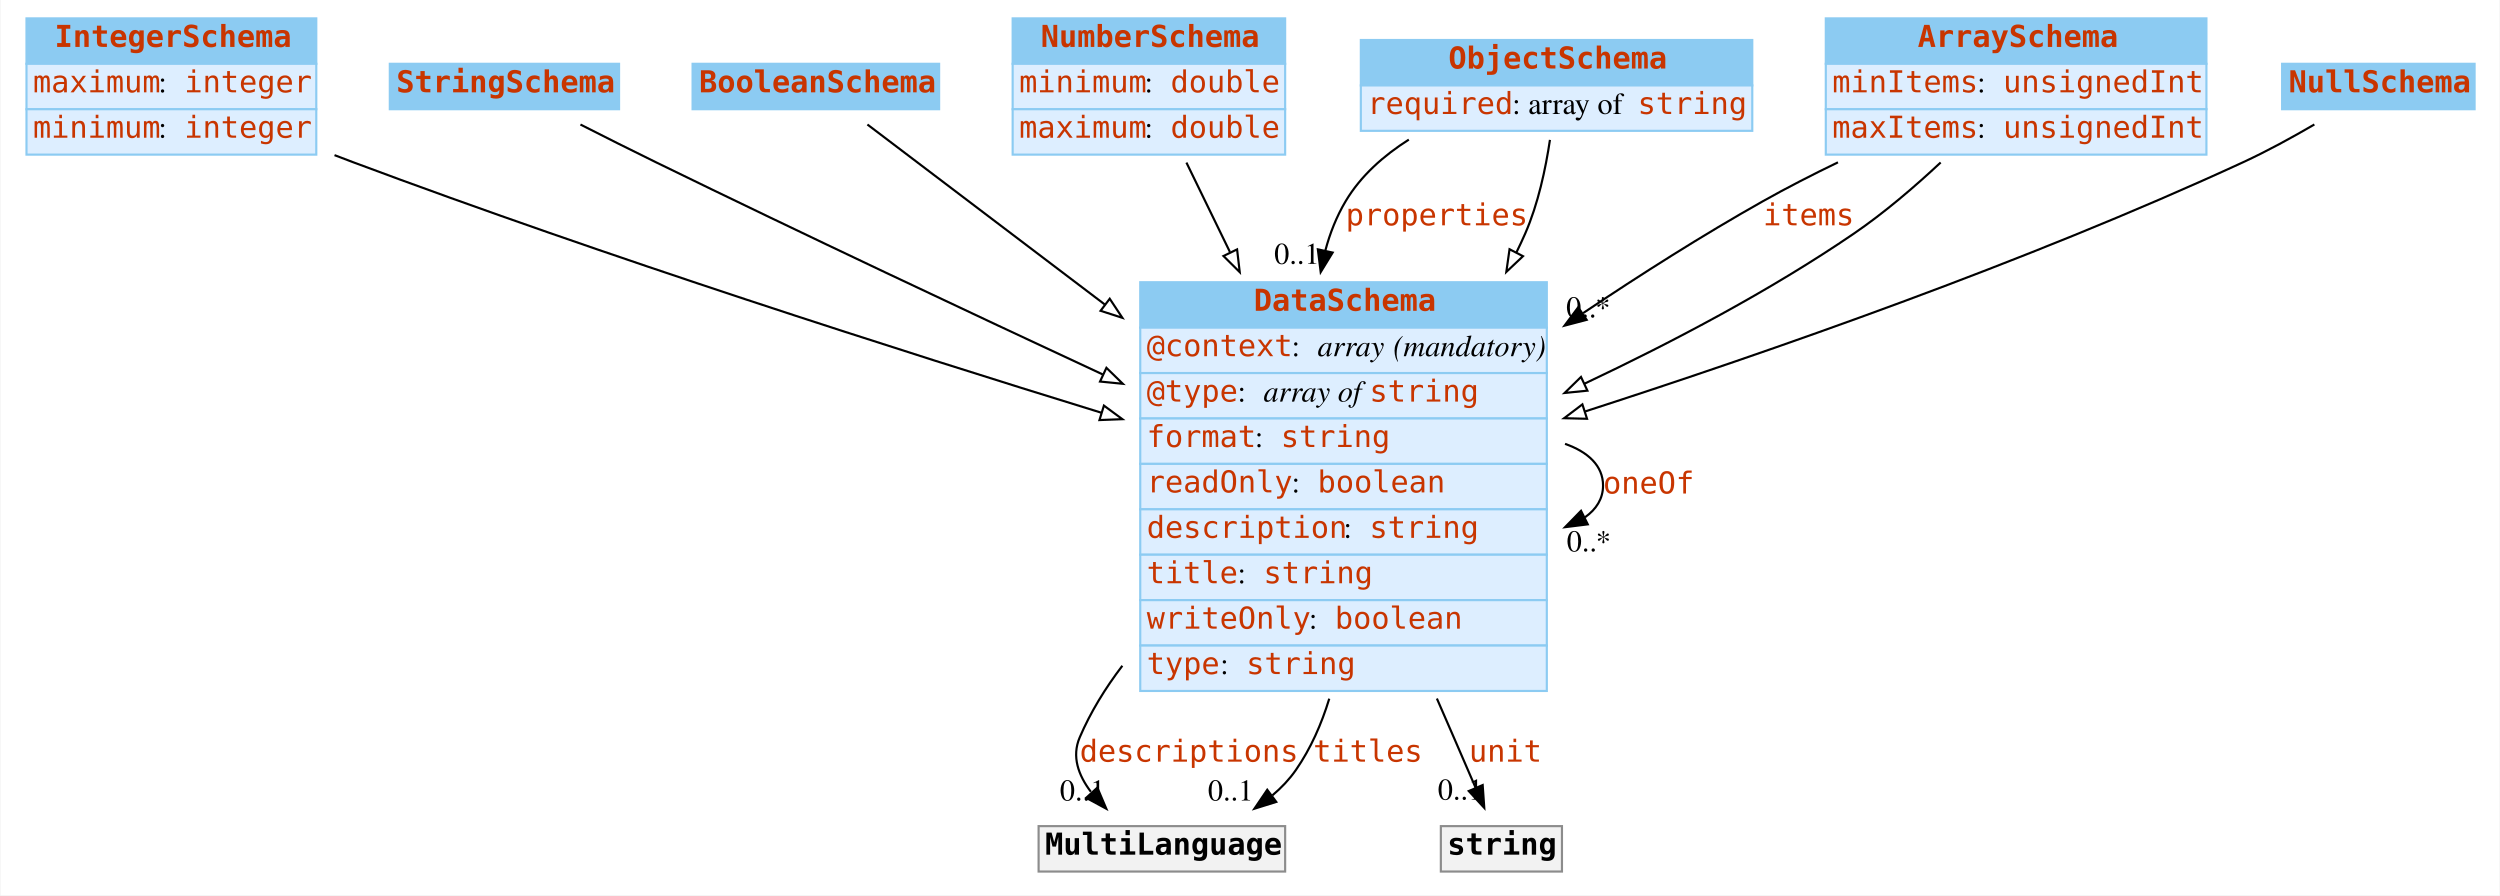
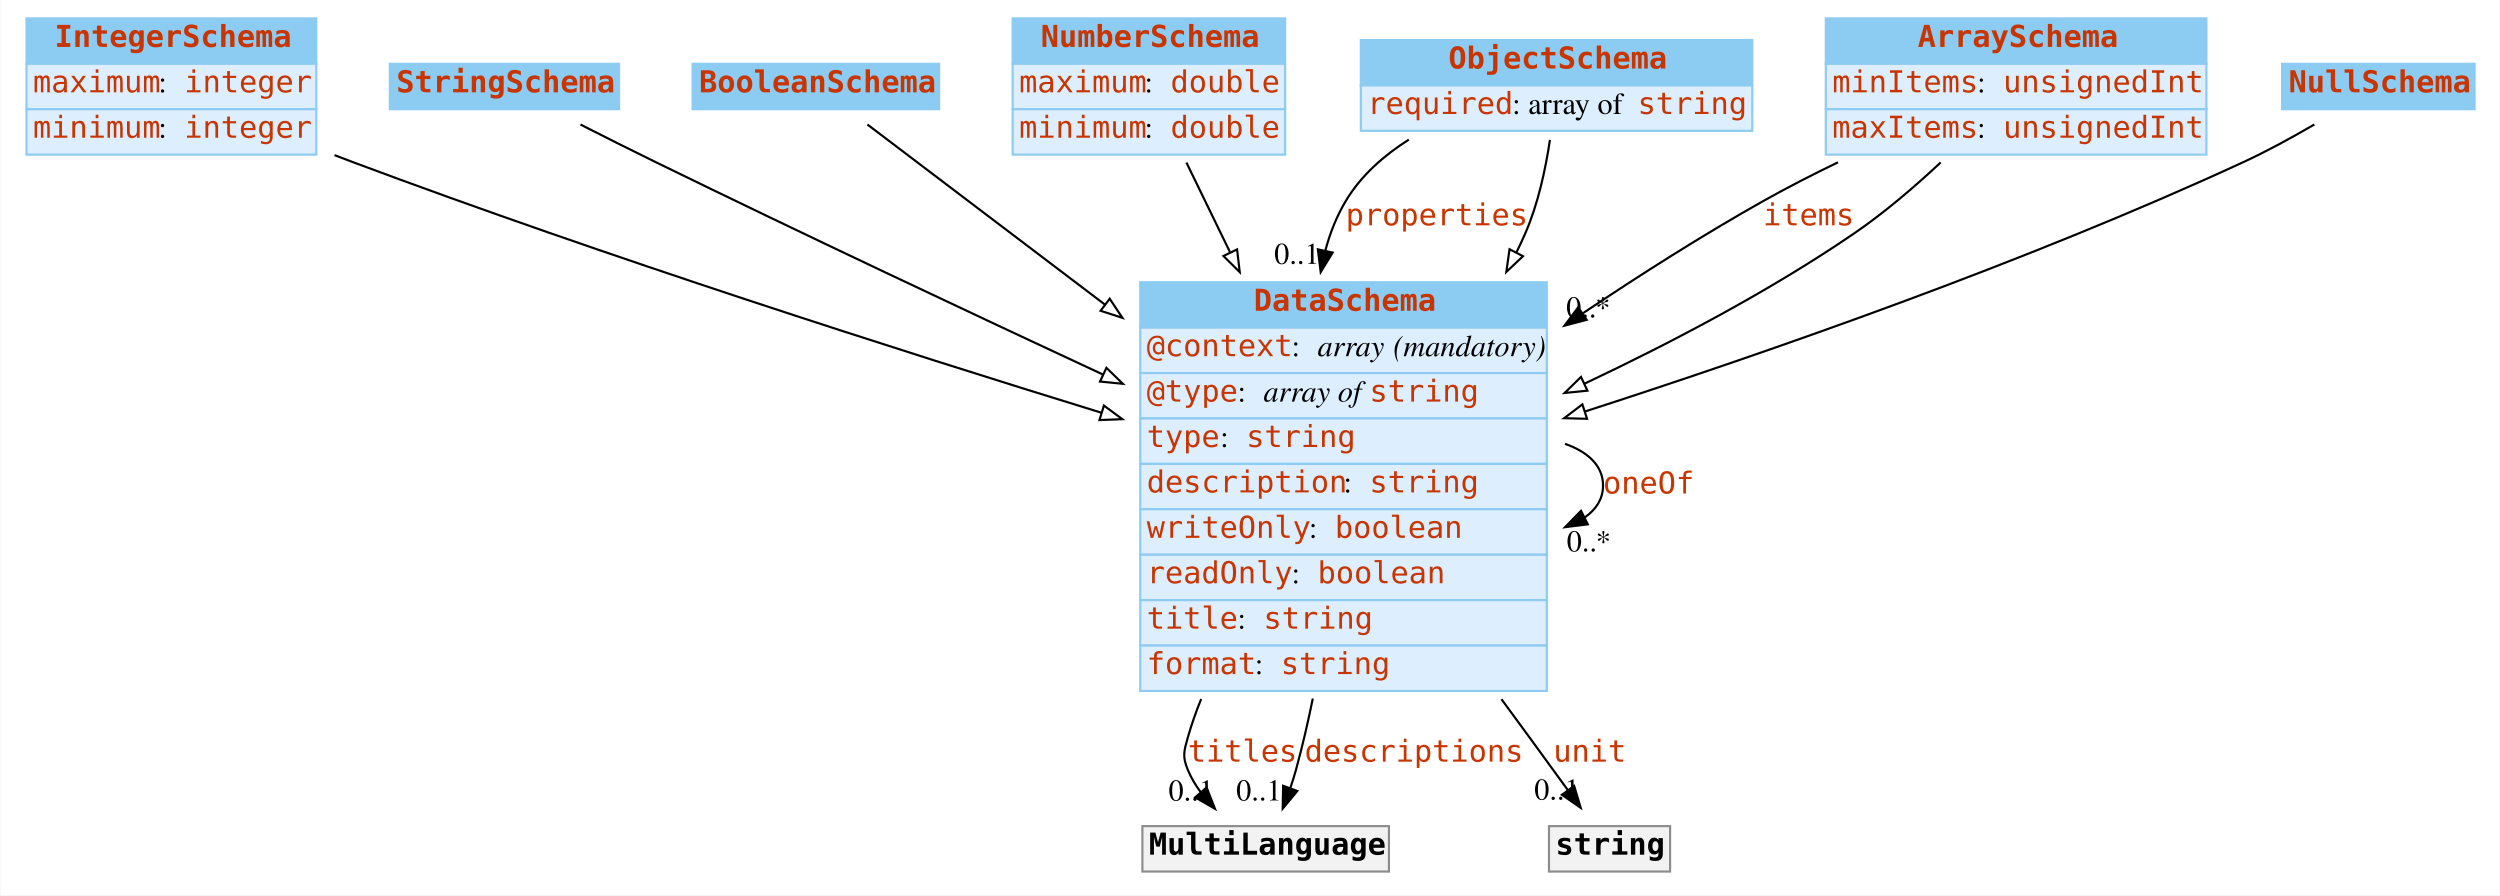
<svg xmlns="http://www.w3.org/2000/svg" width="1156pt" height="414pt" viewBox="0.00 0.00 1155.50 414.00">
  <g id="graph0" class="graph" transform="scale(1 1) rotate(0) translate(4 410)">
    <polygon fill="#ffffff" stroke="transparent" points="-4,4 -4,-410 1151.5,-410 1151.5,4 -4,4" />
    <g id="node1" class="node">
      <polygon fill="#8ccbf2" stroke="transparent" points="8,-380.5 8,-401.5 142,-401.5 142,-380.5 8,-380.5" />
      <polygon fill="none" stroke="#8ccbf2" points="8,-380.5 8,-401.5 142,-401.5 142,-380.5 8,-380.5" />
      <text text-anchor="start" x="21" y="-388.3" font-family="mono" font-weight="bold" font-size="14.00" fill="#c83500">IntegerSchema</text>
      <polygon fill="#ddeeff" stroke="transparent" points="8,-359.5 8,-380.5 142,-380.5 142,-359.5 8,-359.5" />
      <polygon fill="none" stroke="#8ccbf2" points="8,-359.5 8,-380.5 142,-380.5 142,-359.5 8,-359.5" />
      <text text-anchor="start" x="11" y="-367.3" font-family="mono" font-size="14.00" fill="#c83500">maximum</text>
      <text text-anchor="start" x="69" y="-367.3" font-family="Times,serif" font-size="14.00" fill="#000000"> : </text>
      <text text-anchor="start" x="81" y="-367.3" font-family="mono" font-size="14.00" fill="#c83500">integer</text>
      <polygon fill="#ddeeff" stroke="transparent" points="8,-338.5 8,-359.5 142,-359.5 142,-338.5 8,-338.5" />
      <polygon fill="none" stroke="#8ccbf2" points="8,-338.5 8,-359.5 142,-359.5 142,-338.5 8,-338.5" />
      <text text-anchor="start" x="11" y="-346.3" font-family="mono" font-size="14.00" fill="#c83500">minimum</text>
      <text text-anchor="start" x="69" y="-346.3" font-family="Times,serif" font-size="14.00" fill="#000000"> : </text>
      <text text-anchor="start" x="81" y="-346.3" font-family="mono" font-size="14.00" fill="#c83500">integer</text>
    </g>
    <g id="node8" class="node">
      <polygon fill="#8ccbf2" stroke="transparent" points="523,-258.5 523,-279.5 711,-279.5 711,-258.5 523,-258.5" />
      <polygon fill="none" stroke="#8ccbf2" points="523,-258.5 523,-279.5 711,-279.5 711,-258.5 523,-258.5" />
      <text text-anchor="start" x="575.5" y="-266.3" font-family="mono" font-weight="bold" font-size="14.00" fill="#c83500">DataSchema</text>
      <polygon fill="#ddeeff" stroke="transparent" points="523,-237.5 523,-258.5 711,-258.5 711,-237.5 523,-237.5" />
      <polygon fill="none" stroke="#8ccbf2" points="523,-237.5 523,-258.5 711,-258.5 711,-237.5 523,-237.5" />
      <text text-anchor="start" x="526" y="-245.3" font-family="mono" font-size="14.00" fill="#c83500">@context</text>
      <text text-anchor="start" x="593" y="-245.3" font-family="Times,serif" font-size="14.00" fill="#000000"> : </text>
      <text text-anchor="start" x="605" y="-245.3" font-family="Times,serif" font-style="italic" font-size="14.00" fill="#000000">array</text>
      <text text-anchor="start" x="636" y="-245.3" font-family="Times,serif" font-size="14.00" fill="#000000"> </text>
      <text text-anchor="start" x="640" y="-245.3" font-family="Times,serif" font-style="italic" font-size="14.00" fill="#000000">(mandatory)</text>
      <polygon fill="#ddeeff" stroke="transparent" points="523,-216.5 523,-237.5 711,-237.5 711,-216.5 523,-216.5" />
      <polygon fill="none" stroke="#8ccbf2" points="523,-216.5 523,-237.5 711,-237.5 711,-216.5 523,-216.5" />
      <text text-anchor="start" x="526" y="-224.3" font-family="mono" font-size="14.00" fill="#c83500">@type</text>
      <text text-anchor="start" x="568" y="-224.3" font-family="Times,serif" font-size="14.00" fill="#000000"> : </text>
      <text text-anchor="start" x="580" y="-224.3" font-family="Times,serif" font-style="italic" font-size="14.00" fill="#000000">array of </text>
      <text text-anchor="start" x="629" y="-224.3" font-family="mono" font-size="14.00" fill="#c83500">string</text>
      <polygon fill="#ddeeff" stroke="transparent" points="523,-195.5 523,-216.5 711,-216.5 711,-195.5 523,-195.5" />
      <polygon fill="none" stroke="#8ccbf2" points="523,-195.5 523,-216.5 711,-216.5 711,-195.5 523,-195.5" />
-       <text text-anchor="start" x="526" y="-203.3" font-family="mono" font-size="14.00" fill="#c83500">format</text>
-       <text text-anchor="start" x="576" y="-203.3" font-family="Times,serif" font-size="14.00" fill="#000000"> : </text>
-       <text text-anchor="start" x="588" y="-203.3" font-family="mono" font-size="14.00" fill="#c83500">string</text>
+       <text text-anchor="start" x="526" y="-203.3" font-family="mono" font-size="14.00" fill="#c83500">type</text>
+       <text text-anchor="start" x="560" y="-203.3" font-family="Times,serif" font-size="14.00" fill="#000000"> : </text>
+       <text text-anchor="start" x="572" y="-203.3" font-family="mono" font-size="14.00" fill="#c83500">string</text>
      <polygon fill="#ddeeff" stroke="transparent" points="523,-174.5 523,-195.5 711,-195.5 711,-174.5 523,-174.5" />
      <polygon fill="none" stroke="#8ccbf2" points="523,-174.5 523,-195.5 711,-195.5 711,-174.5 523,-174.5" />
-       <text text-anchor="start" x="526" y="-182.3" font-family="mono" font-size="14.00" fill="#c83500">readOnly</text>
-       <text text-anchor="start" x="593" y="-182.3" font-family="Times,serif" font-size="14.00" fill="#000000"> : </text>
-       <text text-anchor="start" x="605" y="-182.3" font-family="mono" font-size="14.00" fill="#c83500">boolean</text>
+       <text text-anchor="start" x="526" y="-182.3" font-family="mono" font-size="14.00" fill="#c83500">description</text>
+       <text text-anchor="start" x="617" y="-182.3" font-family="Times,serif" font-size="14.00" fill="#000000"> : </text>
+       <text text-anchor="start" x="629" y="-182.3" font-family="mono" font-size="14.00" fill="#c83500">string</text>
      <polygon fill="#ddeeff" stroke="transparent" points="523,-153.5 523,-174.5 711,-174.5 711,-153.5 523,-153.5" />
      <polygon fill="none" stroke="#8ccbf2" points="523,-153.5 523,-174.5 711,-174.5 711,-153.5 523,-153.5" />
-       <text text-anchor="start" x="526" y="-161.3" font-family="mono" font-size="14.00" fill="#c83500">description</text>
-       <text text-anchor="start" x="617" y="-161.3" font-family="Times,serif" font-size="14.00" fill="#000000"> : </text>
-       <text text-anchor="start" x="629" y="-161.3" font-family="mono" font-size="14.00" fill="#c83500">string</text>
+       <text text-anchor="start" x="526" y="-161.3" font-family="mono" font-size="14.00" fill="#c83500">writeOnly</text>
+       <text text-anchor="start" x="601" y="-161.3" font-family="Times,serif" font-size="14.00" fill="#000000"> : </text>
+       <text text-anchor="start" x="613" y="-161.3" font-family="mono" font-size="14.00" fill="#c83500">boolean</text>
      <polygon fill="#ddeeff" stroke="transparent" points="523,-132.5 523,-153.5 711,-153.5 711,-132.5 523,-132.5" />
      <polygon fill="none" stroke="#8ccbf2" points="523,-132.5 523,-153.5 711,-153.5 711,-132.5 523,-132.5" />
-       <text text-anchor="start" x="526" y="-140.3" font-family="mono" font-size="14.00" fill="#c83500">title</text>
-       <text text-anchor="start" x="568" y="-140.3" font-family="Times,serif" font-size="14.00" fill="#000000"> : </text>
-       <text text-anchor="start" x="580" y="-140.3" font-family="mono" font-size="14.00" fill="#c83500">string</text>
+       <text text-anchor="start" x="526" y="-140.3" font-family="mono" font-size="14.00" fill="#c83500">readOnly</text>
+       <text text-anchor="start" x="593" y="-140.3" font-family="Times,serif" font-size="14.00" fill="#000000"> : </text>
+       <text text-anchor="start" x="605" y="-140.3" font-family="mono" font-size="14.00" fill="#c83500">boolean</text>
      <polygon fill="#ddeeff" stroke="transparent" points="523,-111.5 523,-132.5 711,-132.5 711,-111.5 523,-111.5" />
      <polygon fill="none" stroke="#8ccbf2" points="523,-111.5 523,-132.5 711,-132.5 711,-111.5 523,-111.5" />
-       <text text-anchor="start" x="526" y="-119.3" font-family="mono" font-size="14.00" fill="#c83500">writeOnly</text>
-       <text text-anchor="start" x="601" y="-119.3" font-family="Times,serif" font-size="14.00" fill="#000000"> : </text>
-       <text text-anchor="start" x="613" y="-119.3" font-family="mono" font-size="14.00" fill="#c83500">boolean</text>
+       <text text-anchor="start" x="526" y="-119.3" font-family="mono" font-size="14.00" fill="#c83500">title</text>
+       <text text-anchor="start" x="568" y="-119.3" font-family="Times,serif" font-size="14.00" fill="#000000"> : </text>
+       <text text-anchor="start" x="580" y="-119.3" font-family="mono" font-size="14.00" fill="#c83500">string</text>
      <polygon fill="#ddeeff" stroke="transparent" points="523,-90.5 523,-111.5 711,-111.5 711,-90.5 523,-90.5" />
      <polygon fill="none" stroke="#8ccbf2" points="523,-90.5 523,-111.5 711,-111.5 711,-90.5 523,-90.5" />
-       <text text-anchor="start" x="526" y="-98.3" font-family="mono" font-size="14.00" fill="#c83500">type</text>
-       <text text-anchor="start" x="560" y="-98.3" font-family="Times,serif" font-size="14.00" fill="#000000"> : </text>
-       <text text-anchor="start" x="572" y="-98.3" font-family="mono" font-size="14.00" fill="#c83500">string</text>
+       <text text-anchor="start" x="526" y="-98.3" font-family="mono" font-size="14.00" fill="#c83500">format</text>
+       <text text-anchor="start" x="576" y="-98.3" font-family="Times,serif" font-size="14.00" fill="#000000"> : </text>
+       <text text-anchor="start" x="588" y="-98.3" font-family="mono" font-size="14.00" fill="#c83500">string</text>
    </g>
-     <g id="edge9" class="edge">
+     <g id="edge10" class="edge">
      <path fill="none" stroke="#000000" d="M150.436,-338.265C153.32,-337.146 156.182,-336.053 159,-335 275.723,-291.374 411.699,-247.894 504.991,-219.165" />
      <polygon fill="#ffffff" stroke="#000000" points="506.202,-222.454 514.732,-216.171 504.145,-215.763 506.202,-222.454" />
    </g>
    <g id="node2" class="node">
      <polygon fill="#8ccbf2" stroke="transparent" points="176,-359.5 176,-380.5 282,-380.5 282,-359.5 176,-359.5" />
      <polygon fill="none" stroke="#8ccbf2" points="176,-359.5 176,-380.5 282,-380.5 282,-359.5 176,-359.5" />
      <text text-anchor="start" x="179" y="-367.3" font-family="mono" font-weight="bold" font-size="14.00" fill="#c83500">StringSchema</text>
    </g>
    <g id="edge13" class="edge">
      <path fill="none" stroke="#000000" d="M264.149,-352.416C275.262,-346.768 287.613,-340.562 299,-335 367.301,-301.635 444.45,-265.332 505.653,-236.855" />
      <polygon fill="#ffffff" stroke="#000000" points="507.357,-239.923 514.949,-232.533 504.406,-233.576 507.357,-239.923" />
    </g>
    <g id="node3" class="node">
      <polygon fill="#8ccbf2" stroke="transparent" points="316,-359.5 316,-380.5 430,-380.5 430,-359.5 316,-359.5" />
      <polygon fill="none" stroke="#8ccbf2" points="316,-359.5 316,-380.5 430,-380.5 430,-359.5 316,-359.5" />
      <text text-anchor="start" x="319" y="-367.3" font-family="mono" font-weight="bold" font-size="14.00" fill="#c83500">BooleanSchema</text>
    </g>
-     <g id="edge10" class="edge">
+     <g id="edge11" class="edge">
      <path fill="none" stroke="#000000" d="M396.84,-352.425C422.584,-332.905 465.448,-300.406 506.548,-269.245" />
      <polygon fill="#ffffff" stroke="#000000" points="508.885,-271.865 514.739,-263.034 504.655,-266.287 508.885,-271.865" />
    </g>
    <g id="node4" class="node">
      <polygon fill="#8ccbf2" stroke="transparent" points="464,-380.5 464,-401.5 590,-401.5 590,-380.5 464,-380.5" />
      <polygon fill="none" stroke="#8ccbf2" points="464,-380.5 464,-401.5 590,-401.5 590,-380.5 464,-380.5" />
      <text text-anchor="start" x="477" y="-388.3" font-family="mono" font-weight="bold" font-size="14.00" fill="#c83500">NumberSchema</text>
      <polygon fill="#ddeeff" stroke="transparent" points="464,-359.5 464,-380.5 590,-380.5 590,-359.5 464,-359.5" />
      <polygon fill="none" stroke="#8ccbf2" points="464,-359.5 464,-380.5 590,-380.5 590,-359.5 464,-359.5" />
-       <text text-anchor="start" x="467" y="-367.3" font-family="mono" font-size="14.00" fill="#c83500">minimum</text>
+       <text text-anchor="start" x="467" y="-367.3" font-family="mono" font-size="14.00" fill="#c83500">maximum</text>
      <text text-anchor="start" x="525" y="-367.3" font-family="Times,serif" font-size="14.00" fill="#000000"> : </text>
      <text text-anchor="start" x="537" y="-367.3" font-family="mono" font-size="14.00" fill="#c83500">double</text>
      <polygon fill="#ddeeff" stroke="transparent" points="464,-338.5 464,-359.5 590,-359.5 590,-338.5 464,-338.5" />
      <polygon fill="none" stroke="#8ccbf2" points="464,-338.5 464,-359.5 590,-359.5 590,-338.5 464,-338.5" />
-       <text text-anchor="start" x="467" y="-346.3" font-family="mono" font-size="14.00" fill="#c83500">maximum</text>
+       <text text-anchor="start" x="467" y="-346.3" font-family="mono" font-size="14.00" fill="#c83500">minimum</text>
      <text text-anchor="start" x="525" y="-346.3" font-family="Times,serif" font-size="14.00" fill="#000000"> : </text>
      <text text-anchor="start" x="537" y="-346.3" font-family="mono" font-size="14.00" fill="#c83500">double</text>
    </g>
    <g id="edge7" class="edge">
      <path fill="none" stroke="#000000" d="M544.353,-334.83C550.275,-322.657 557.24,-308.34 564.472,-293.474" />
      <polygon fill="#ffffff" stroke="#000000" points="567.775,-294.685 569.003,-284.161 561.481,-291.622 567.775,-294.685" />
    </g>
    <g id="node5" class="node">
      <polygon fill="#8ccbf2" stroke="transparent" points="625,-370.5 625,-391.5 806,-391.5 806,-370.5 625,-370.5" />
      <polygon fill="none" stroke="#8ccbf2" points="625,-370.5 625,-391.5 806,-391.5 806,-370.5 625,-370.5" />
      <text text-anchor="start" x="665.5" y="-378.3" font-family="mono" font-weight="bold" font-size="14.00" fill="#c83500">ObjectSchema</text>
      <polygon fill="#ddeeff" stroke="transparent" points="625,-349.5 625,-370.5 806,-370.5 806,-349.5 625,-349.5" />
      <polygon fill="none" stroke="#8ccbf2" points="625,-349.5 625,-370.5 806,-370.5 806,-349.5 625,-349.5" />
      <text text-anchor="start" x="628" y="-357.3" font-family="mono" font-size="14.00" fill="#c83500">required</text>
      <text text-anchor="start" x="695" y="-357.3" font-family="Times,serif" font-size="14.00" fill="#000000"> : array of </text>
      <text text-anchor="start" x="753" y="-357.3" font-family="mono" font-size="14.00" fill="#c83500">string</text>
    </g>
    <g id="edge1" class="edge">
      <path fill="none" stroke="#000000" d="M647.192,-345.442C635.56,-338.071 624.987,-328.731 618,-317 613.764,-309.888 610.708,-302.153 608.582,-294.114" />
      <polygon fill="#000000" stroke="#000000" points="611.969,-293.213 606.435,-284.178 605.127,-294.692 611.969,-293.213" />
      <text text-anchor="start" x="618" y="-305.8" font-family="mono" font-size="14.00" fill="#c83500">properties</text>
      <text text-anchor="middle" x="595.435" y="-287.978" font-family="Times,serif" font-size="14.00" fill="#000000">0..1</text>
    </g>
-     <g id="edge12" class="edge">
+     <g id="edge8" class="edge">
      <path fill="none" stroke="#000000" d="M712.444,-345.316C710.46,-332.021 706.994,-315.674 701,-302 699.739,-299.124 698.399,-296.249 696.991,-293.382" />
      <polygon fill="#ffffff" stroke="#000000" points="699.976,-291.535 692.273,-284.261 693.758,-294.751 699.976,-291.535" />
    </g>
    <g id="node6" class="node">
      <polygon fill="#8ccbf2" stroke="transparent" points="840,-380.5 840,-401.5 1016,-401.5 1016,-380.5 840,-380.5" />
      <polygon fill="none" stroke="#8ccbf2" points="840,-380.5 840,-401.5 1016,-401.5 1016,-380.5 840,-380.5" />
      <text text-anchor="start" x="882.5" y="-388.3" font-family="mono" font-weight="bold" font-size="14.00" fill="#c83500">ArraySchema</text>
      <polygon fill="#ddeeff" stroke="transparent" points="840,-359.5 840,-380.5 1016,-380.5 1016,-359.5 840,-359.5" />
      <polygon fill="none" stroke="#8ccbf2" points="840,-359.5 840,-380.5 1016,-380.5 1016,-359.5 840,-359.5" />
      <text text-anchor="start" x="843" y="-367.3" font-family="mono" font-size="14.00" fill="#c83500">minItems</text>
      <text text-anchor="start" x="910" y="-367.3" font-family="Times,serif" font-size="14.00" fill="#000000"> : </text>
      <text text-anchor="start" x="922" y="-367.3" font-family="mono" font-size="14.00" fill="#c83500">unsignedInt</text>
      <polygon fill="#ddeeff" stroke="transparent" points="840,-338.5 840,-359.5 1016,-359.5 1016,-338.5 840,-338.5" />
      <polygon fill="none" stroke="#8ccbf2" points="840,-338.5 840,-359.5 1016,-359.5 1016,-338.5 840,-338.5" />
      <text text-anchor="start" x="843" y="-346.3" font-family="mono" font-size="14.00" fill="#c83500">maxItems</text>
      <text text-anchor="start" x="910" y="-346.3" font-family="Times,serif" font-size="14.00" fill="#000000"> : </text>
      <text text-anchor="start" x="922" y="-346.3" font-family="mono" font-size="14.00" fill="#c83500">unsignedInt</text>
    </g>
    <g id="edge2" class="edge">
      <path fill="none" stroke="#000000" d="M845.622,-334.938C833.843,-329.247 822,-323.186 811,-317 783.318,-301.433 754.482,-283.134 727.769,-265.216" />
      <polygon fill="#000000" stroke="#000000" points="729.422,-262.109 719.175,-259.416 725.506,-267.911 729.422,-262.109" />
      <text text-anchor="start" x="811" y="-305.8" font-family="mono" font-size="14.00" fill="#c83500">items</text>
      <text text-anchor="middle" x="730.175" y="-263.216" font-family="Times,serif" font-size="14.00" fill="#000000">0..*</text>
    </g>
-     <g id="edge8" class="edge">
+     <g id="edge9" class="edge">
      <path fill="none" stroke="#000000" d="M893.111,-334.865C881.02,-323.57 866.978,-311.55 853,-302 814.417,-275.641 768.999,-251.75 728.363,-232.562" />
      <polygon fill="#ffffff" stroke="#000000" points="729.772,-229.357 719.231,-228.291 726.806,-235.698 729.772,-229.357" />
    </g>
    <g id="node7" class="node">
      <polygon fill="#8ccbf2" stroke="transparent" points="1051,-359.5 1051,-380.5 1140,-380.5 1140,-359.5 1051,-359.5" />
      <polygon fill="none" stroke="#8ccbf2" points="1051,-359.5 1051,-380.5 1140,-380.5 1140,-359.5 1051,-359.5" />
      <text text-anchor="start" x="1054" y="-367.3" font-family="mono" font-weight="bold" font-size="14.00" fill="#c83500">NullSchema</text>
    </g>
-     <g id="edge11" class="edge">
+     <g id="edge12" class="edge">
      <path fill="none" stroke="#000000" d="M1065.913,-352.446C1055.708,-346.491 1044.036,-340.095 1033,-335 932.698,-288.694 813.66,-247.194 728.673,-219.736" />
      <polygon fill="#ffffff" stroke="#000000" points="729.593,-216.356 719.002,-216.625 727.449,-223.019 729.593,-216.356" />
    </g>
-     <g id="edge3" class="edge">
+     <g id="edge5" class="edge">
      <path fill="none" stroke="#000000" d="M719.418,-204.764C730.134,-201.003 737,-194.582 737,-185.5 737,-179.398 733.9,-174.497 728.616,-170.797" />
      <polygon fill="#000000" stroke="#000000" points="729.932,-167.543 719.418,-166.236 726.822,-173.814 729.932,-167.543" />
      <text text-anchor="start" x="737" y="-181.8" font-family="mono" font-size="14.00" fill="#c83500">oneOf</text>
      <text text-anchor="middle" x="730.418" y="-155.036" font-family="Times,serif" font-size="14.00" fill="#000000">0..*</text>
    </g>
    <g id="node9" class="node">
-       <polygon fill="#f2f2f2" stroke="transparent" points="476,-7 476,-28 590,-28 590,-7 476,-7" />
-       <polygon fill="none" stroke="#8c8c8c" points="476,-7 476,-28 590,-28 590,-7 476,-7" />
-       <text text-anchor="start" x="479" y="-14.8" font-family="mono" font-weight="bold" font-size="14.00" fill="#000000">MultiLanguage</text>
+       <polygon fill="#f2f2f2" stroke="transparent" points="524,-7 524,-28 638,-28 638,-7 524,-7" />
+       <polygon fill="none" stroke="#8c8c8c" points="524,-7 524,-28 638,-28 638,-7 524,-7" />
+       <text text-anchor="start" x="527" y="-14.8" font-family="mono" font-weight="bold" font-size="14.00" fill="#000000">MultiLanguage</text>
+     </g>
+     <g id="edge3" class="edge">
+       <path fill="none" stroke="#000000" d="M551.168,-86.761C548.778,-80.887 546.689,-74.947 545,-69 543.178,-62.587 542.449,-60.159 545,-54 546.517,-50.338 548.607,-46.854 551.023,-43.599" />
+       <polygon fill="#000000" stroke="#000000" points="553.688,-45.868 557.559,-36.005 548.383,-41.301 553.688,-45.868" />
+       <text text-anchor="start" x="545" y="-57.8" font-family="mono" font-size="14.00" fill="#c83500">titles</text>
+       <text text-anchor="middle" x="546.559" y="-39.805" font-family="Times,serif" font-size="14.00" fill="#000000">0..1</text>
    </g>
    <g id="edge4" class="edge">
-       <path fill="none" stroke="#000000" d="M514.728,-102.16C506.841,-91.809 500.011,-80.713 495,-69 491.237,-60.203 494.375,-51.518 500.174,-43.877" />
-       <polygon fill="#000000" stroke="#000000" points="503.166,-45.79 507.311,-36.039 497.99,-41.077 503.166,-45.79" />
-       <text text-anchor="start" x="495" y="-57.8" font-family="mono" font-size="14.00" fill="#c83500">descriptions</text>
-       <text text-anchor="middle" x="496.311" y="-39.839" font-family="Times,serif" font-size="14.00" fill="#000000">0..1</text>
+       <path fill="none" stroke="#000000" d="M602.792,-86.999C600.506,-75.796 597.915,-64.602 595,-54 594.233,-51.212 593.328,-48.341 592.351,-45.495" />
+       <polygon fill="#000000" stroke="#000000" points="595.616,-44.232 588.861,-36.069 589.052,-46.663 595.616,-44.232" />
+       <text text-anchor="start" x="599" y="-57.8" font-family="mono" font-size="14.00" fill="#c83500">descriptions</text>
+       <text text-anchor="middle" x="577.861" y="-39.869" font-family="Times,serif" font-size="14.00" fill="#000000">0..1</text>
+     </g>
+     <g id="node10" class="node">
+       <polygon fill="#f2f2f2" stroke="transparent" points="712,-7 712,-28 768,-28 768,-7 712,-7" />
+       <polygon fill="none" stroke="#8c8c8c" points="712,-7 712,-28 768,-28 768,-7 712,-7" />
+       <text text-anchor="start" x="715" y="-14.8" font-family="mono" font-weight="bold" font-size="14.00" fill="#000000">string</text>
    </g>
    <g id="edge6" class="edge">
-       <path fill="none" stroke="#000000" d="M610.401,-86.93C606.822,-75.201 601.848,-63.898 595,-54 591.979,-49.634 588.244,-45.723 584.115,-42.237" />
-       <polygon fill="#000000" stroke="#000000" points="585.894,-39.199 575.778,-36.05 581.722,-44.82 585.894,-39.199" />
-       <text text-anchor="start" x="603" y="-57.8" font-family="mono" font-size="14.00" fill="#c83500">titles</text>
-       <text text-anchor="middle" x="564.778" y="-39.85" font-family="Times,serif" font-size="14.00" fill="#000000">0..1</text>
-     </g>
-     <g id="node10" class="node">
-       <polygon fill="#f2f2f2" stroke="transparent" points="662,-7 662,-28 718,-28 718,-7 662,-7" />
-       <polygon fill="none" stroke="#8c8c8c" points="662,-7 662,-28 718,-28 718,-7 662,-7" />
-       <text text-anchor="start" x="665" y="-14.8" font-family="mono" font-weight="bold" font-size="14.00" fill="#000000">string</text>
-     </g>
-     <g id="edge5" class="edge">
-       <path fill="none" stroke="#000000" d="M660.165,-86.998C662.82,-80.909 665.448,-74.872 668,-69 671.26,-61.498 674.775,-53.368 678.019,-45.85" />
-       <polygon fill="#000000" stroke="#000000" points="681.337,-46.992 682.081,-36.423 674.909,-44.221 681.337,-46.992" />
-       <text text-anchor="start" x="675" y="-57.8" font-family="mono" font-size="14.00" fill="#c83500">unit</text>
-       <text text-anchor="middle" x="671.081" y="-40.223" font-family="Times,serif" font-size="14.00" fill="#000000">0..1</text>
+       <path fill="none" stroke="#000000" d="M690.015,-86.709C694.414,-80.72 698.769,-74.782 703,-69 708.788,-61.091 715.057,-52.471 720.76,-44.607" />
+       <polygon fill="#000000" stroke="#000000" points="723.645,-46.591 726.678,-36.44 717.977,-42.484 723.645,-46.591" />
+       <text text-anchor="start" x="714" y="-57.8" font-family="mono" font-size="14.00" fill="#c83500">unit</text>
+       <text text-anchor="middle" x="715.678" y="-40.239" font-family="Times,serif" font-size="14.00" fill="#000000">0..1</text>
    </g>
  </g>
</svg>
